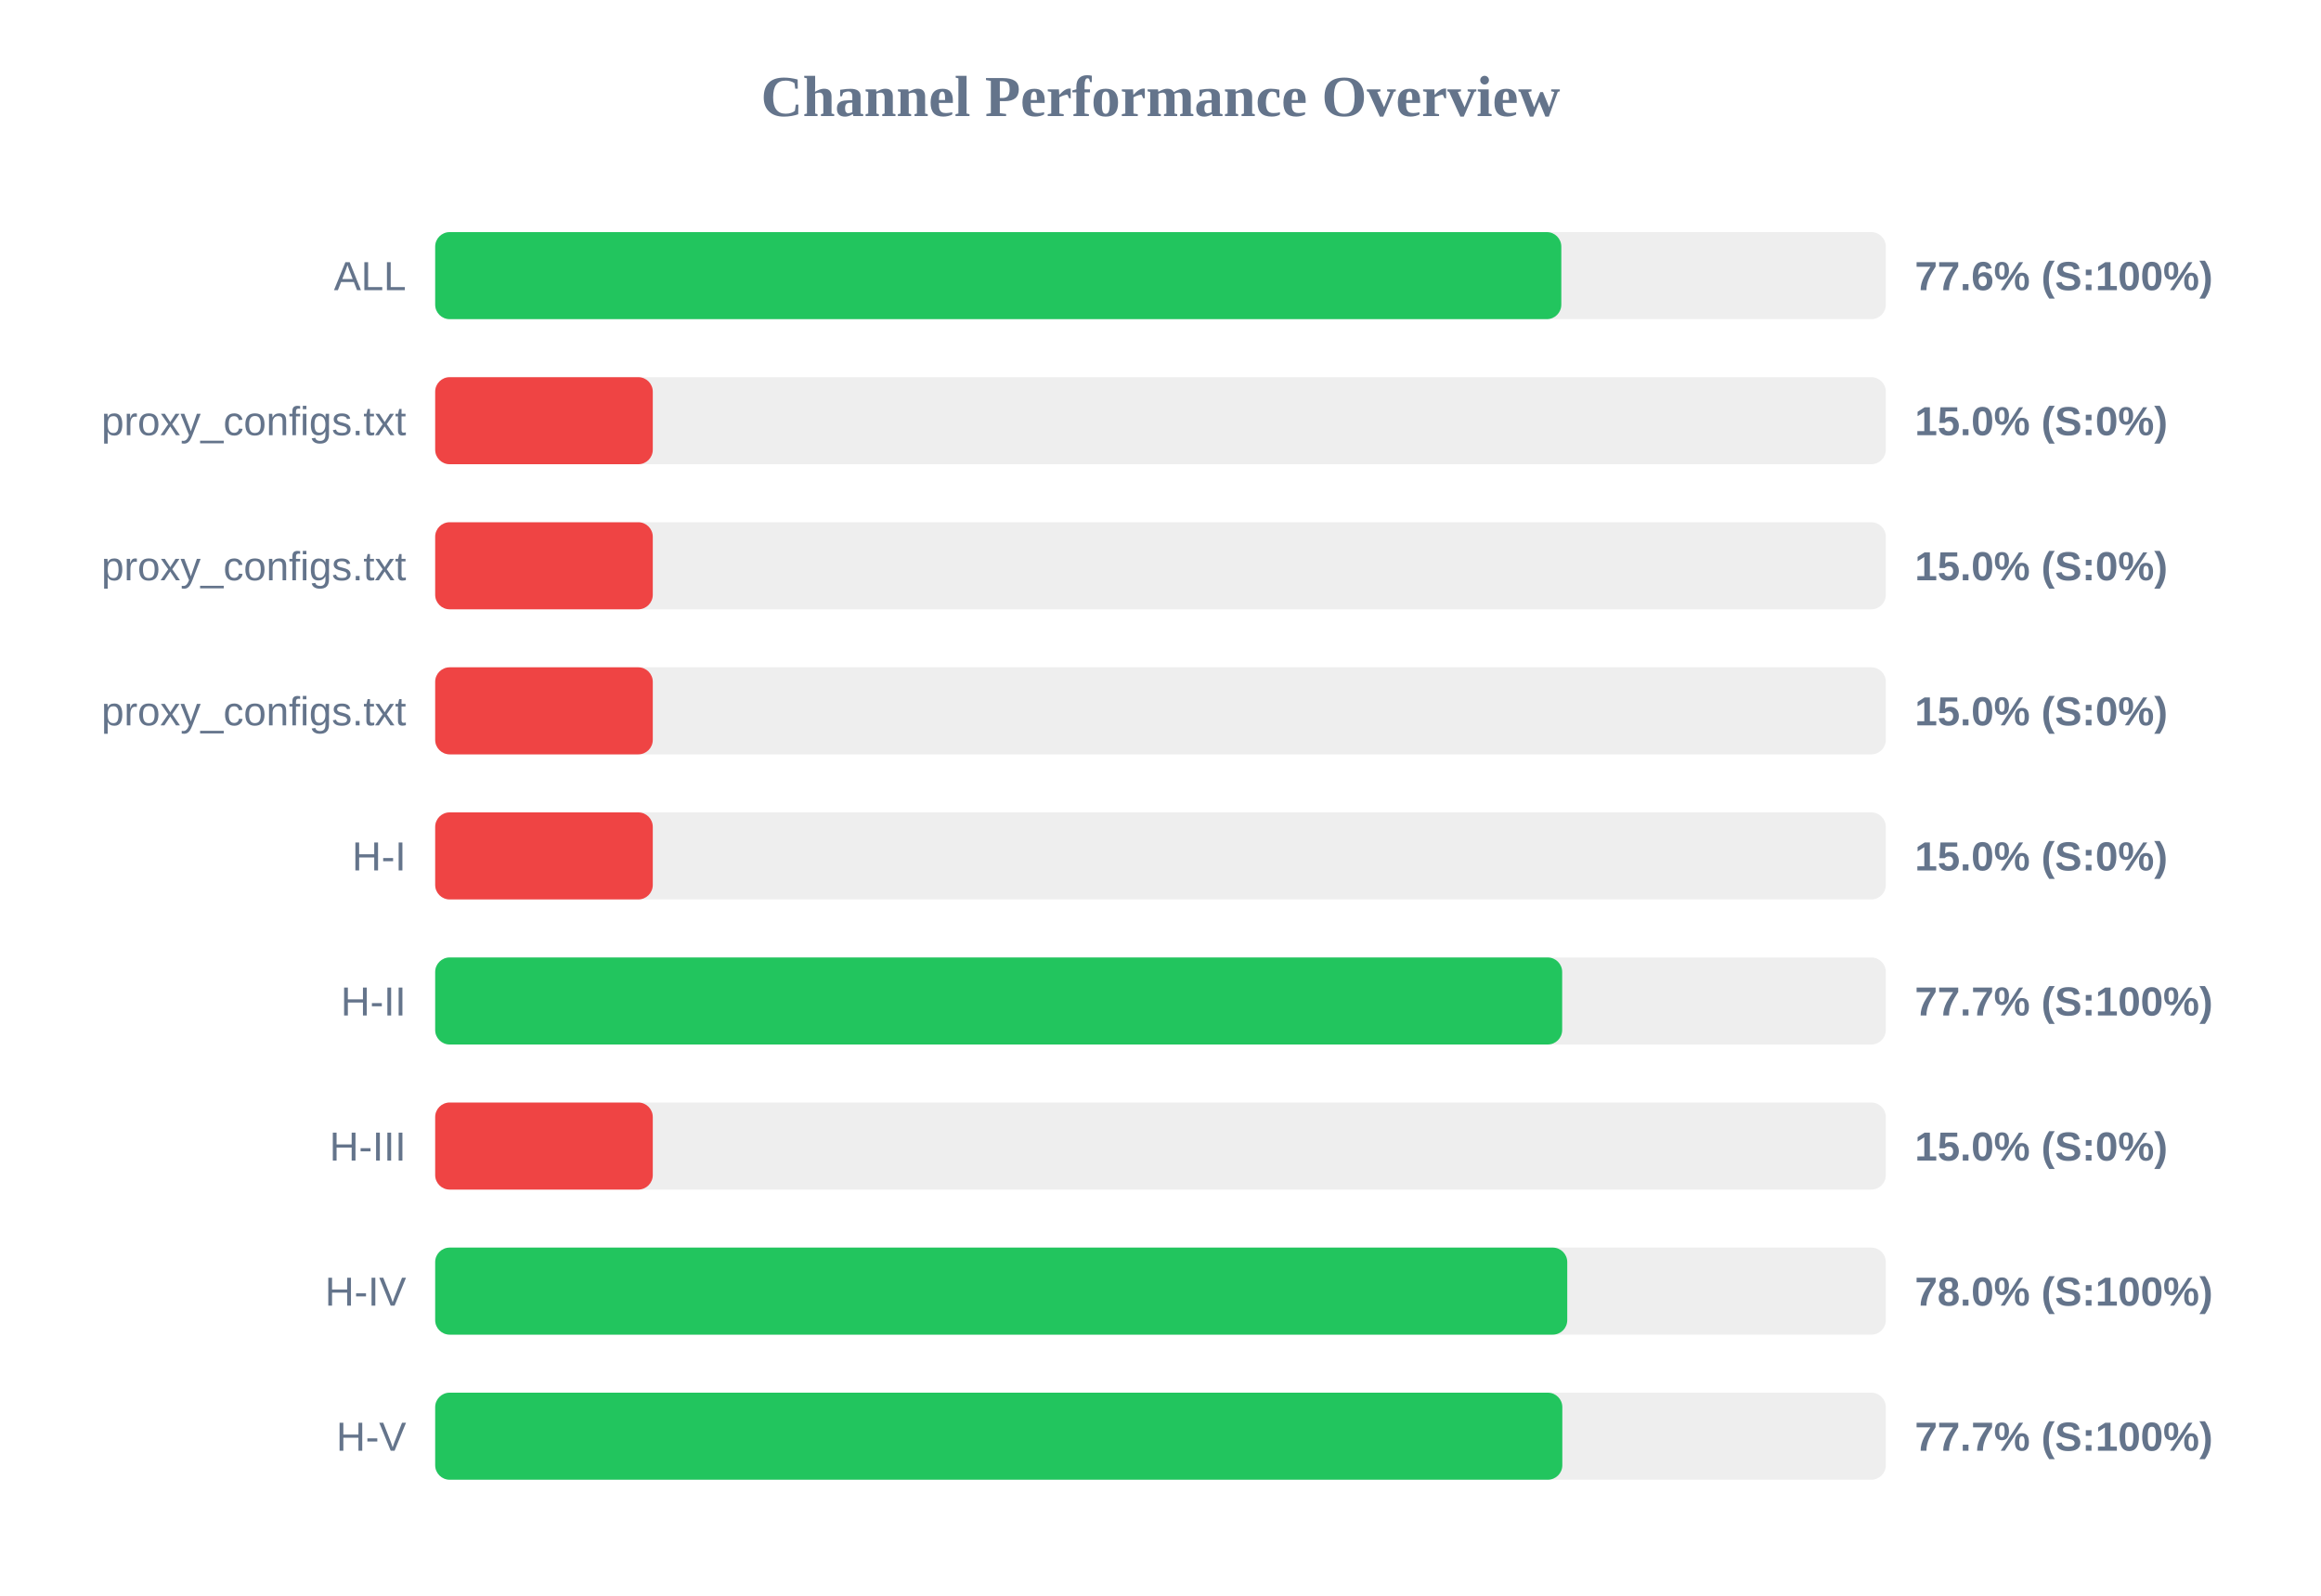
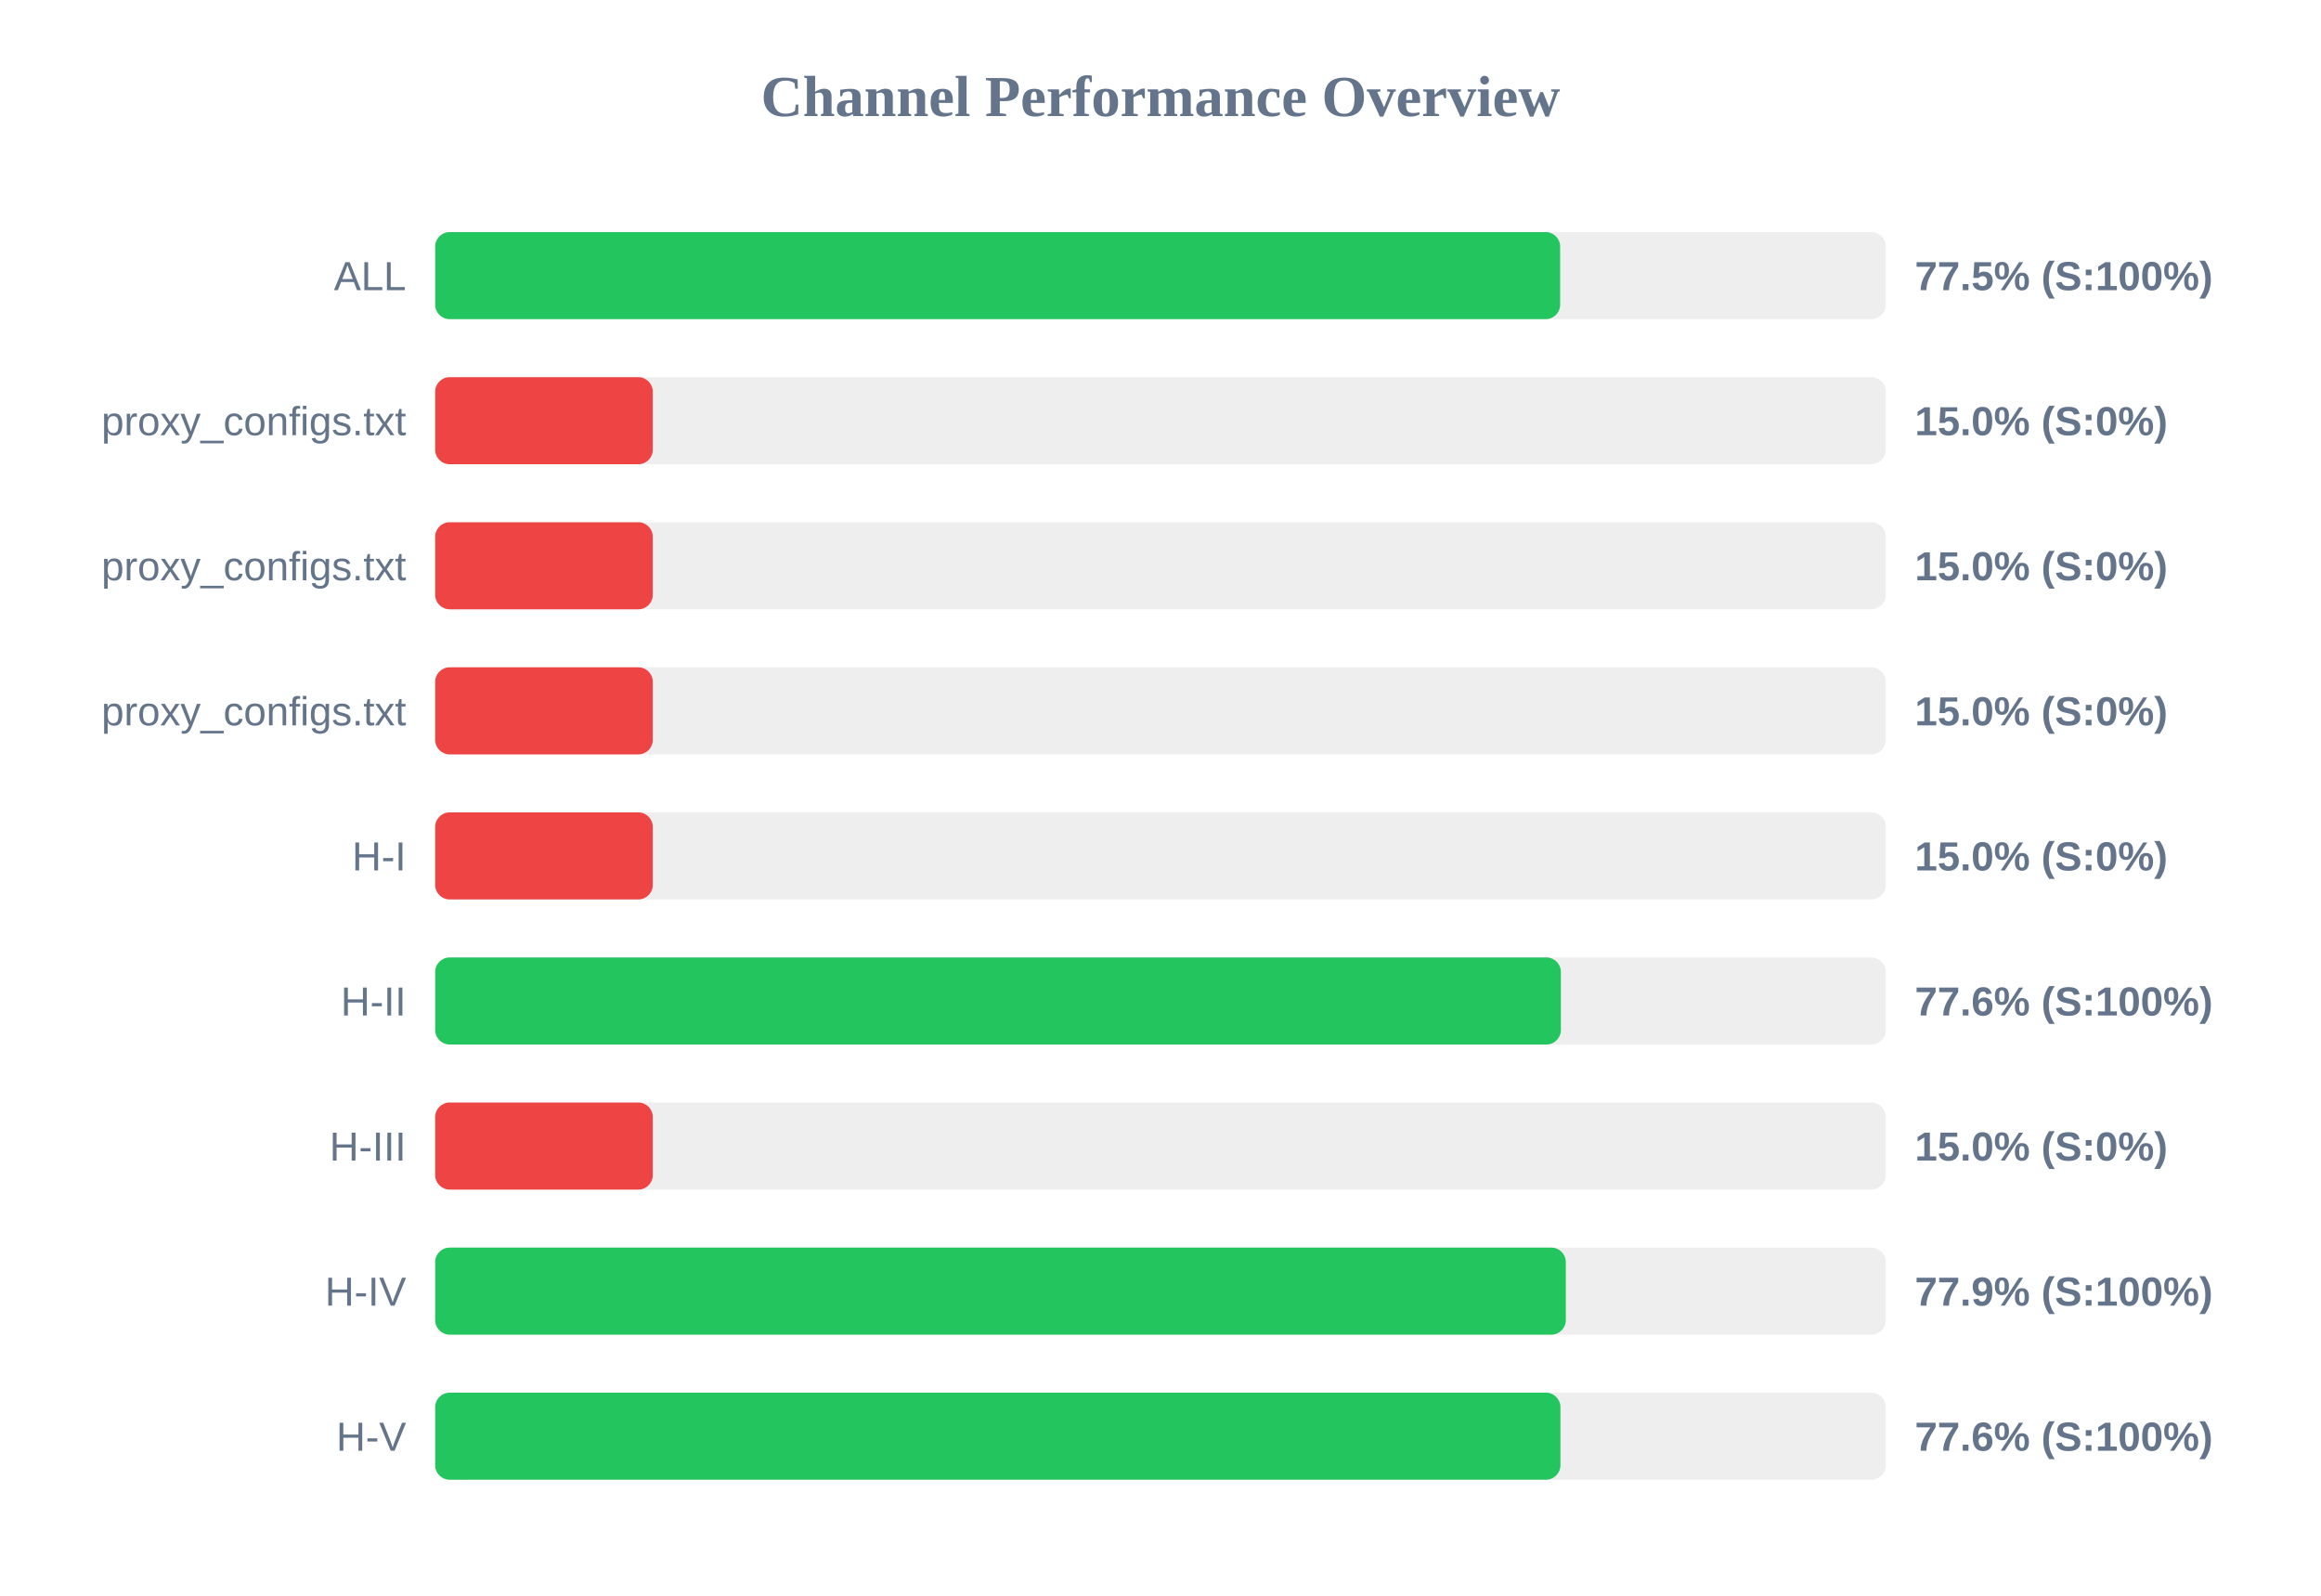
<svg xmlns="http://www.w3.org/2000/svg" width="800" height="550" version="1.1">
  <style>
        .row { font: 14px Arial; fill: #64748b; }
        .score { font: bold 14px Arial; fill: #64748b; }
    </style>
  <text x="400" y="40" text-anchor="middle" font-size="20px" font-weight="bold" fill="#64748b">Channel Performance Overview</text>
  <rect x="150" y="80" width="500" height="30" fill="#eee" rx="5" />
-   <rect x="150" y="80" width="388.15" height="30" fill="#22c55e" rx="5" />
+   <rect x="150" y="80" width="387.75" height="30" fill="#22c55e" rx="5" />
  <text x="140" y="100" text-anchor="end" class="row">ALL</text>
-   <text x="660" y="100" text-anchor="start" class="score">77.6% (S:100%)</text>
+   <text x="660" y="100" text-anchor="start" class="score">77.5% (S:100%)</text>
  <rect x="150" y="130" width="500" height="30" fill="#eee" rx="5" />
  <rect x="150" y="130" width="75.0" height="30" fill="#ef4444" rx="5" />
  <text x="140" y="150" text-anchor="end" class="row">proxy_configs.txt</text>
  <text x="660" y="150" text-anchor="start" class="score">15.0% (S:0%)</text>
  <rect x="150" y="180" width="500" height="30" fill="#eee" rx="5" />
  <rect x="150" y="180" width="75.0" height="30" fill="#ef4444" rx="5" />
  <text x="140" y="200" text-anchor="end" class="row">proxy_configs.txt</text>
  <text x="660" y="200" text-anchor="start" class="score">15.0% (S:0%)</text>
  <rect x="150" y="230" width="500" height="30" fill="#eee" rx="5" />
  <rect x="150" y="230" width="75.0" height="30" fill="#ef4444" rx="5" />
  <text x="140" y="250" text-anchor="end" class="row">proxy_configs.txt</text>
  <text x="660" y="250" text-anchor="start" class="score">15.0% (S:0%)</text>
  <rect x="150" y="280" width="500" height="30" fill="#eee" rx="5" />
  <rect x="150" y="280" width="75.0" height="30" fill="#ef4444" rx="5" />
  <text x="140" y="300" text-anchor="end" class="row">H-I</text>
  <text x="660" y="300" text-anchor="start" class="score">15.0% (S:0%)</text>
  <rect x="150" y="330" width="500" height="30" fill="#eee" rx="5" />
-   <rect x="150" y="330" width="388.45" height="30" fill="#22c55e" rx="5" />
+   <rect x="150" y="330" width="388.0" height="30" fill="#22c55e" rx="5" />
  <text x="140" y="350" text-anchor="end" class="row">H-II</text>
-   <text x="660" y="350" text-anchor="start" class="score">77.7% (S:100%)</text>
+   <text x="660" y="350" text-anchor="start" class="score">77.6% (S:100%)</text>
  <rect x="150" y="380" width="500" height="30" fill="#eee" rx="5" />
  <rect x="150" y="380" width="75.0" height="30" fill="#ef4444" rx="5" />
  <text x="140" y="400" text-anchor="end" class="row">H-III</text>
  <text x="660" y="400" text-anchor="start" class="score">15.0% (S:0%)</text>
  <rect x="150" y="430" width="500" height="30" fill="#eee" rx="5" />
-   <rect x="150" y="430" width="390.2" height="30" fill="#22c55e" rx="5" />
+   <rect x="150" y="430" width="389.7" height="30" fill="#22c55e" rx="5" />
  <text x="140" y="450" text-anchor="end" class="row">H-IV</text>
-   <text x="660" y="450" text-anchor="start" class="score">78.0% (S:100%)</text>
+   <text x="660" y="450" text-anchor="start" class="score">77.9% (S:100%)</text>
  <rect x="150" y="480" width="500" height="30" fill="#eee" rx="5" />
-   <rect x="150" y="480" width="388.5" height="30" fill="#22c55e" rx="5" />
+   <rect x="150" y="480" width="387.85" height="30" fill="#22c55e" rx="5" />
  <text x="140" y="500" text-anchor="end" class="row">H-V</text>
-   <text x="660" y="500" text-anchor="start" class="score">77.7% (S:100%)</text>
+   <text x="660" y="500" text-anchor="start" class="score">77.6% (S:100%)</text>
</svg>
